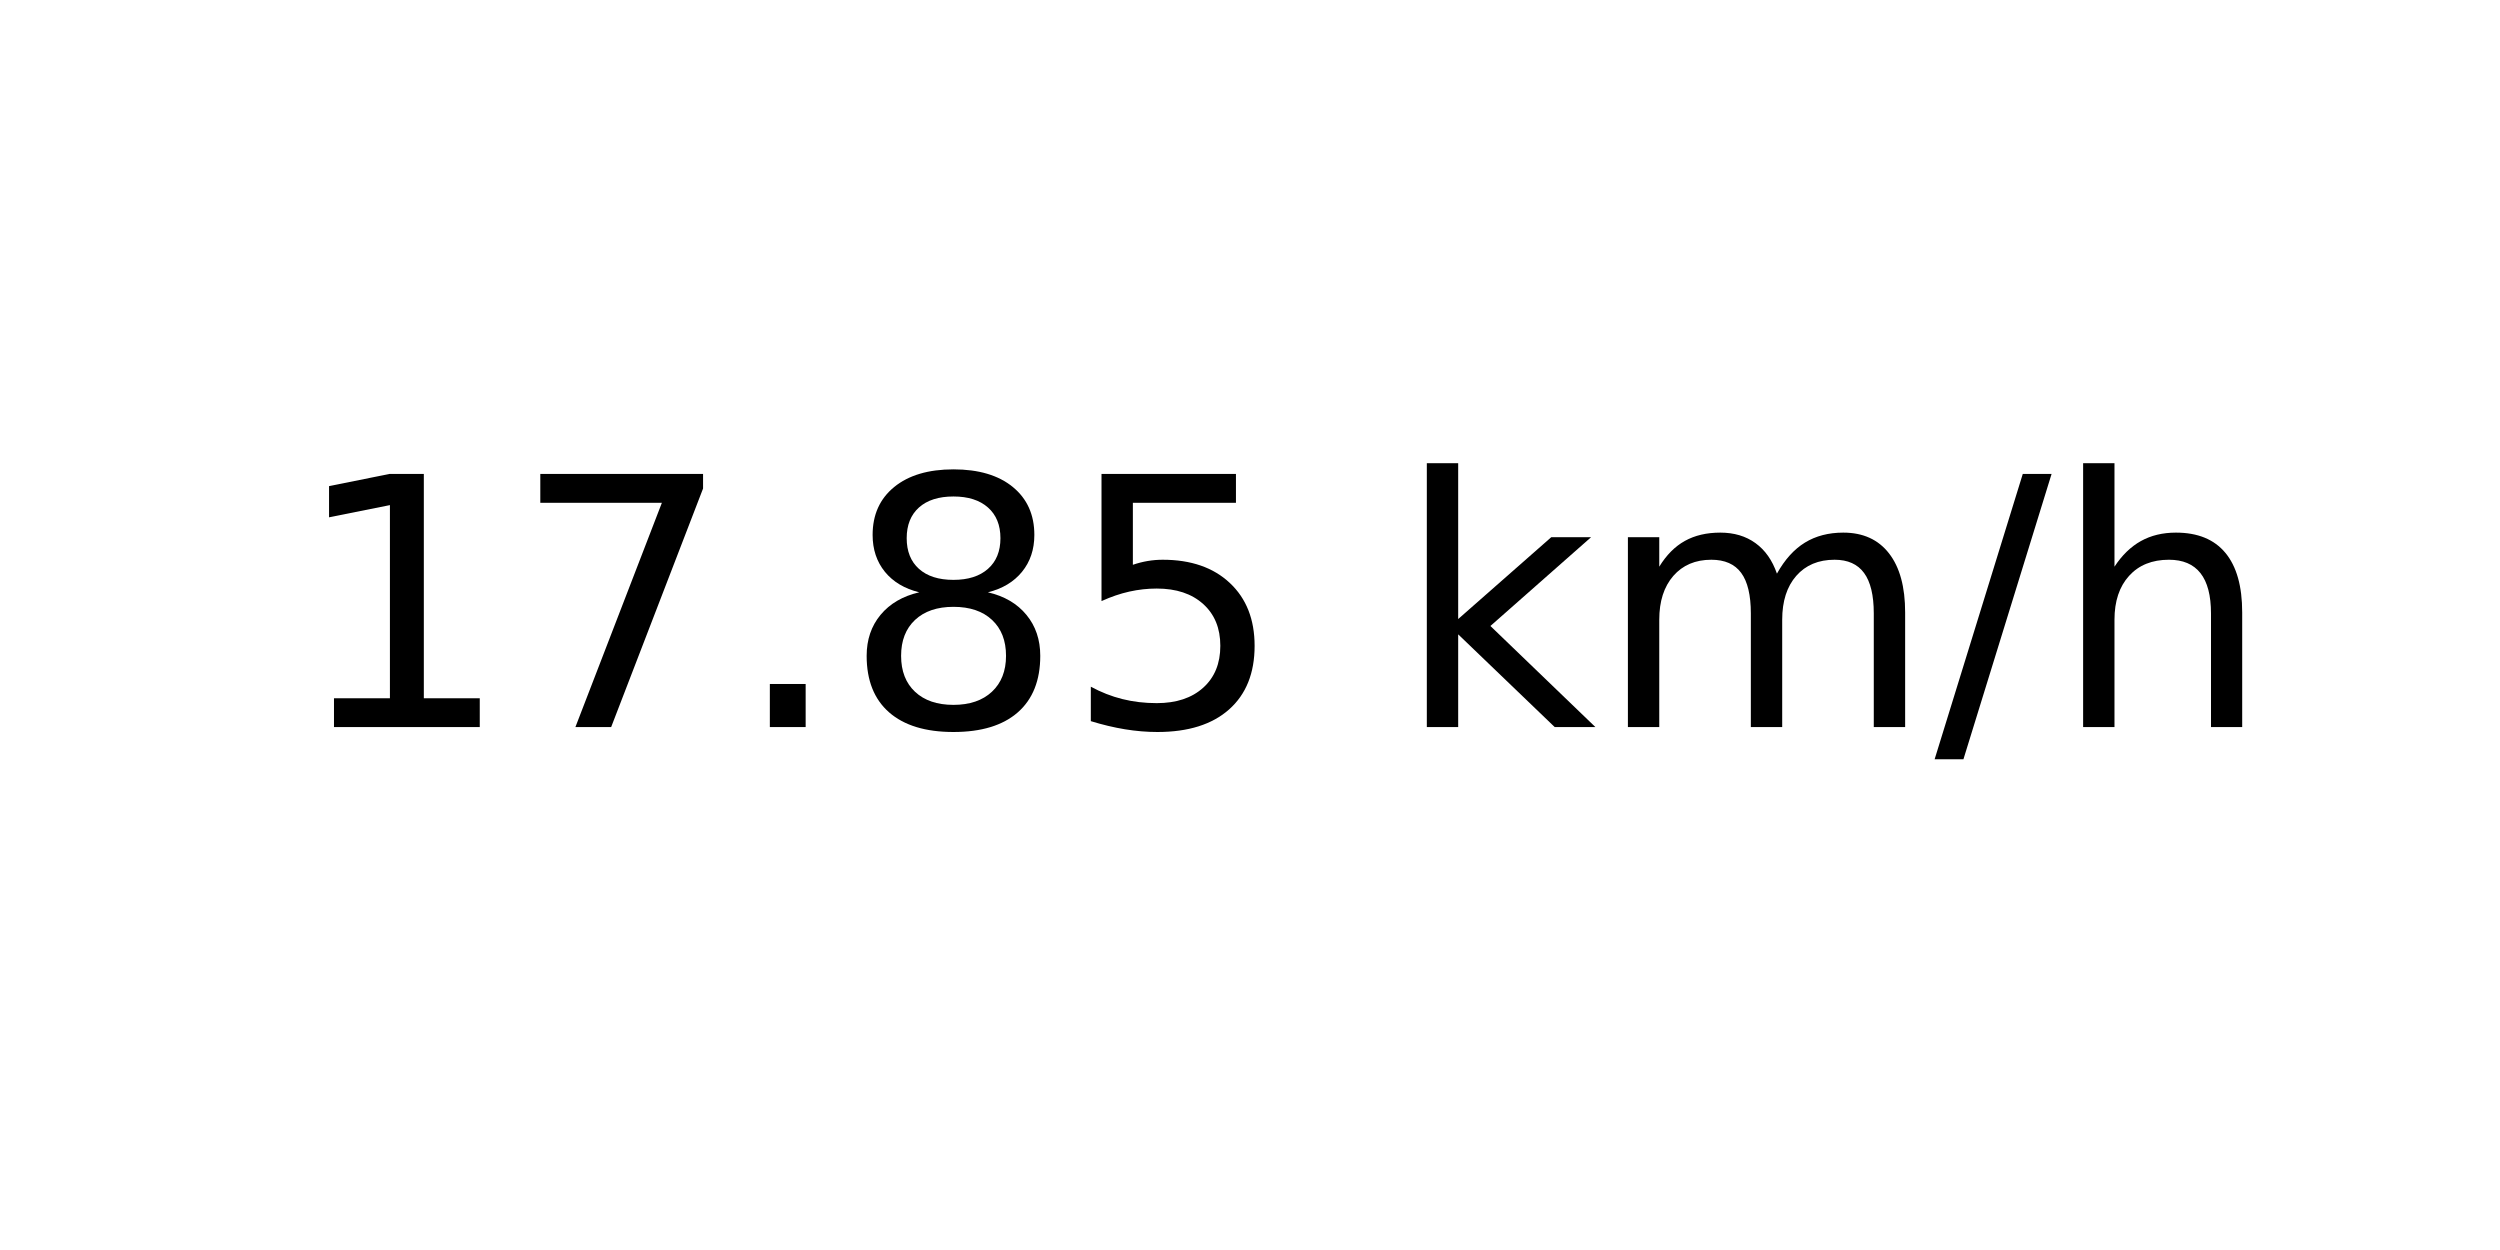
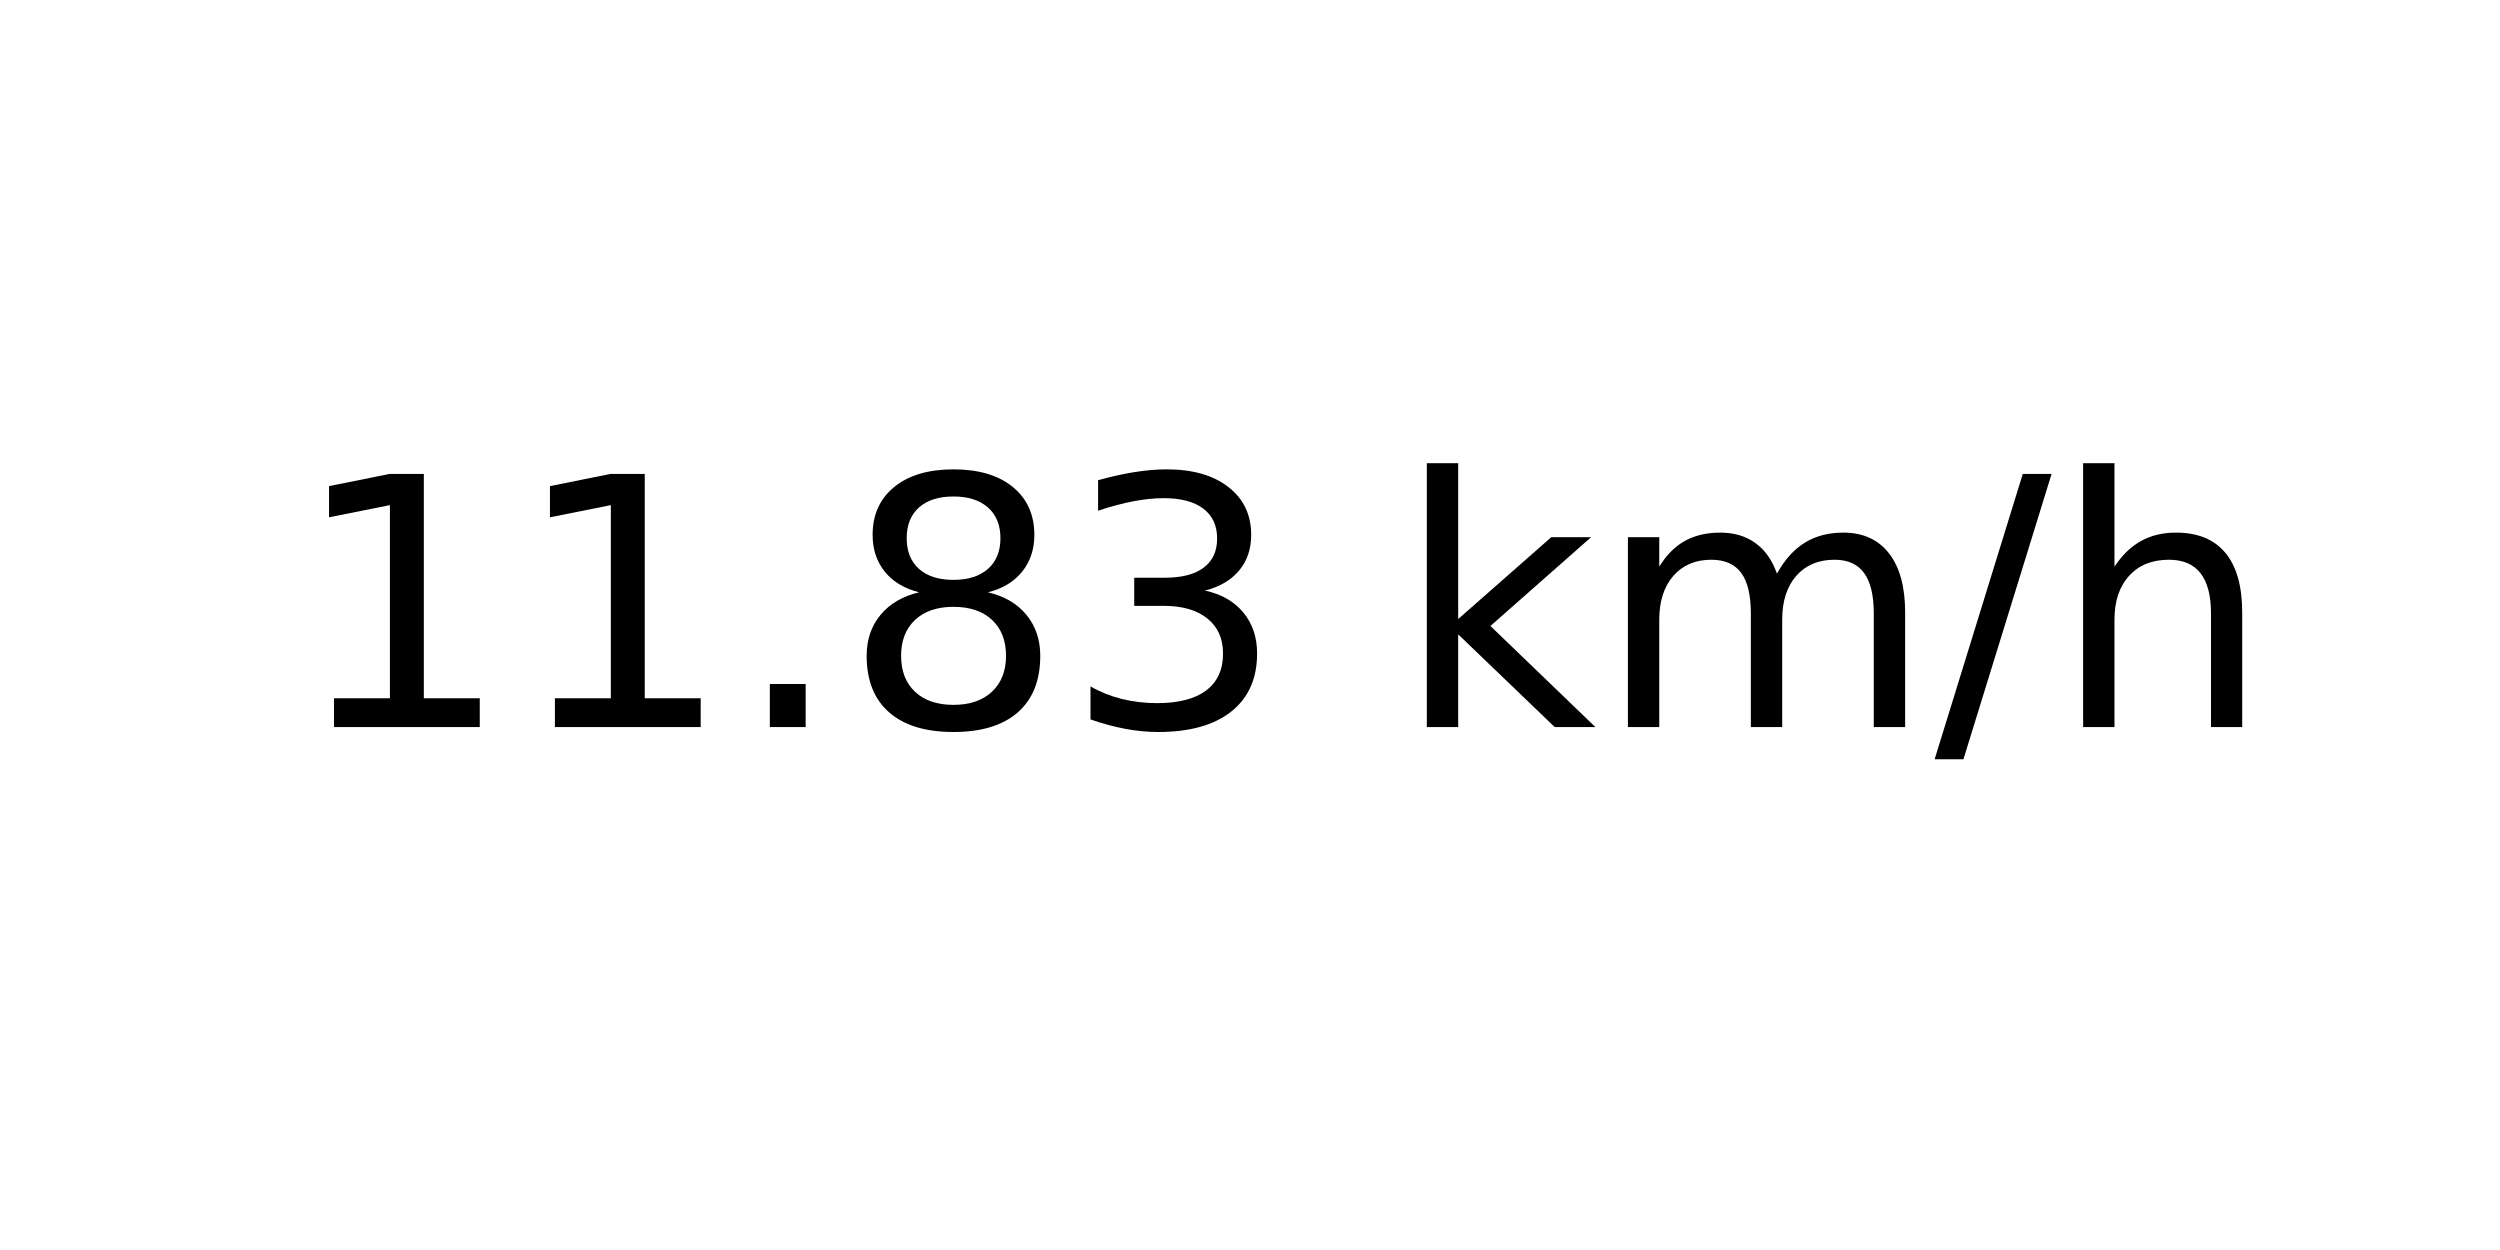
<svg xmlns="http://www.w3.org/2000/svg" xmlns:xlink="http://www.w3.org/1999/xlink" width="72pt" height="36pt" viewBox="0 0 72 36" version="1.1">
  <defs>
    <style type="text/css">*{stroke-linejoin: round; stroke-linecap: butt}</style>
  </defs>
  <g id="figure_1">
    <g id="axes_1">
      <g id="text_1">
        <g transform="translate(8.378125 20.93937) scale(0.1 -0.1)">
          <defs>
            <path id="DejaVuSans-31" d="M 794 531  L 1825 531  L 1825 4091  L 703 3866  L 703 4441  L 1819 4666  L 2450 4666  L 2450 531  L 3481 531  L 3481 0  L 794 0  L 794 531  z " transform="scale(0.015625)" />
-             <path id="DejaVuSans-37" d="M 525 4666  L 3525 4666  L 3525 4397  L 1831 0  L 1172 0  L 2766 4134  L 525 4134  L 525 4666  z " transform="scale(0.015625)" />
            <path id="DejaVuSans-2e" d="M 684 794  L 1344 794  L 1344 0  L 684 0  L 684 794  z " transform="scale(0.015625)" />
            <path id="DejaVuSans-38" d="M 2034 2216  Q 1584 2216 1326 1975  Q 1069 1734 1069 1313  Q 1069 891 1326 650  Q 1584 409 2034 409  Q 2484 409 2743 651  Q 3003 894 3003 1313  Q 3003 1734 2745 1975  Q 2488 2216 2034 2216  z M 1403 2484  Q 997 2584 770 2862  Q 544 3141 544 3541  Q 544 4100 942 4425  Q 1341 4750 2034 4750  Q 2731 4750 3128 4425  Q 3525 4100 3525 3541  Q 3525 3141 3298 2862  Q 3072 2584 2669 2484  Q 3125 2378 3379 2068  Q 3634 1759 3634 1313  Q 3634 634 3220 271  Q 2806 -91 2034 -91  Q 1263 -91 848 271  Q 434 634 434 1313  Q 434 1759 690 2068  Q 947 2378 1403 2484  z M 1172 3481  Q 1172 3119 1398 2916  Q 1625 2713 2034 2713  Q 2441 2713 2670 2916  Q 2900 3119 2900 3481  Q 2900 3844 2670 4047  Q 2441 4250 2034 4250  Q 1625 4250 1398 4047  Q 1172 3844 1172 3481  z " transform="scale(0.015625)" />
-             <path id="DejaVuSans-35" d="M 691 4666  L 3169 4666  L 3169 4134  L 1269 4134  L 1269 2991  Q 1406 3038 1543 3061  Q 1681 3084 1819 3084  Q 2600 3084 3056 2656  Q 3513 2228 3513 1497  Q 3513 744 3044 326  Q 2575 -91 1722 -91  Q 1428 -91 1123 -41  Q 819 9 494 109  L 494 744  Q 775 591 1075 516  Q 1375 441 1709 441  Q 2250 441 2565 725  Q 2881 1009 2881 1497  Q 2881 1984 2565 2268  Q 2250 2553 1709 2553  Q 1456 2553 1204 2497  Q 953 2441 691 2322  L 691 4666  z " transform="scale(0.015625)" />
+             <path id="DejaVuSans-33" d="M 2597 2516  Q 3050 2419 3304 2112  Q 3559 1806 3559 1356  Q 3559 666 3084 287  Q 2609 -91 1734 -91  Q 1441 -91 1130 -33  Q 819 25 488 141  L 488 750  Q 750 597 1062 519  Q 1375 441 1716 441  Q 2309 441 2620 675  Q 2931 909 2931 1356  Q 2931 1769 2642 2001  Q 2353 2234 1838 2234  L 1294 2234  L 1294 2753  L 1863 2753  Q 2328 2753 2575 2939  Q 2822 3125 2822 3475  Q 2822 3834 2567 4026  Q 2313 4219 1838 4219  Q 1578 4219 1281 4162  Q 984 4106 628 3988  L 628 4550  Q 988 4650 1302 4700  Q 1616 4750 1894 4750  Q 2613 4750 3031 4423  Q 3450 4097 3450 3541  Q 3450 3153 3228 2886  Q 3006 2619 2597 2516  z " transform="scale(0.015625)" />
            <path id="DejaVuSans-20" transform="scale(0.015625)" />
            <path id="DejaVuSans-6b" d="M 581 4863  L 1159 4863  L 1159 1991  L 2875 3500  L 3609 3500  L 1753 1863  L 3688 0  L 2938 0  L 1159 1709  L 1159 0  L 581 0  L 581 4863  z " transform="scale(0.015625)" />
            <path id="DejaVuSans-6d" d="M 3328 2828  Q 3544 3216 3844 3400  Q 4144 3584 4550 3584  Q 5097 3584 5394 3201  Q 5691 2819 5691 2113  L 5691 0  L 5113 0  L 5113 2094  Q 5113 2597 4934 2840  Q 4756 3084 4391 3084  Q 3944 3084 3684 2787  Q 3425 2491 3425 1978  L 3425 0  L 2847 0  L 2847 2094  Q 2847 2600 2669 2842  Q 2491 3084 2119 3084  Q 1678 3084 1418 2786  Q 1159 2488 1159 1978  L 1159 0  L 581 0  L 581 3500  L 1159 3500  L 1159 2956  Q 1356 3278 1631 3431  Q 1906 3584 2284 3584  Q 2666 3584 2933 3390  Q 3200 3197 3328 2828  z " transform="scale(0.015625)" />
            <path id="DejaVuSans-2f" d="M 1625 4666  L 2156 4666  L 531 -594  L 0 -594  L 1625 4666  z " transform="scale(0.015625)" />
            <path id="DejaVuSans-68" d="M 3513 2113  L 3513 0  L 2938 0  L 2938 2094  Q 2938 2591 2744 2837  Q 2550 3084 2163 3084  Q 1697 3084 1428 2787  Q 1159 2491 1159 1978  L 1159 0  L 581 0  L 581 4863  L 1159 4863  L 1159 2956  Q 1366 3272 1645 3428  Q 1925 3584 2291 3584  Q 2894 3584 3203 3211  Q 3513 2838 3513 2113  z " transform="scale(0.015625)" />
          </defs>
          <use xlink:href="#DejaVuSans-31" />
-           <use xlink:href="#DejaVuSans-37" x="63.623" />
+           <use xlink:href="#DejaVuSans-31" x="63.623" />
          <use xlink:href="#DejaVuSans-2e" x="127.246" />
          <use xlink:href="#DejaVuSans-38" x="159.033" />
-           <use xlink:href="#DejaVuSans-35" x="222.656" />
+           <use xlink:href="#DejaVuSans-33" x="222.656" />
          <use xlink:href="#DejaVuSans-20" x="286.279" />
          <use xlink:href="#DejaVuSans-6b" x="318.066" />
          <use xlink:href="#DejaVuSans-6d" x="375.977" />
          <use xlink:href="#DejaVuSans-2f" x="473.389" />
          <use xlink:href="#DejaVuSans-68" x="507.08" />
        </g>
      </g>
    </g>
  </g>
</svg>
